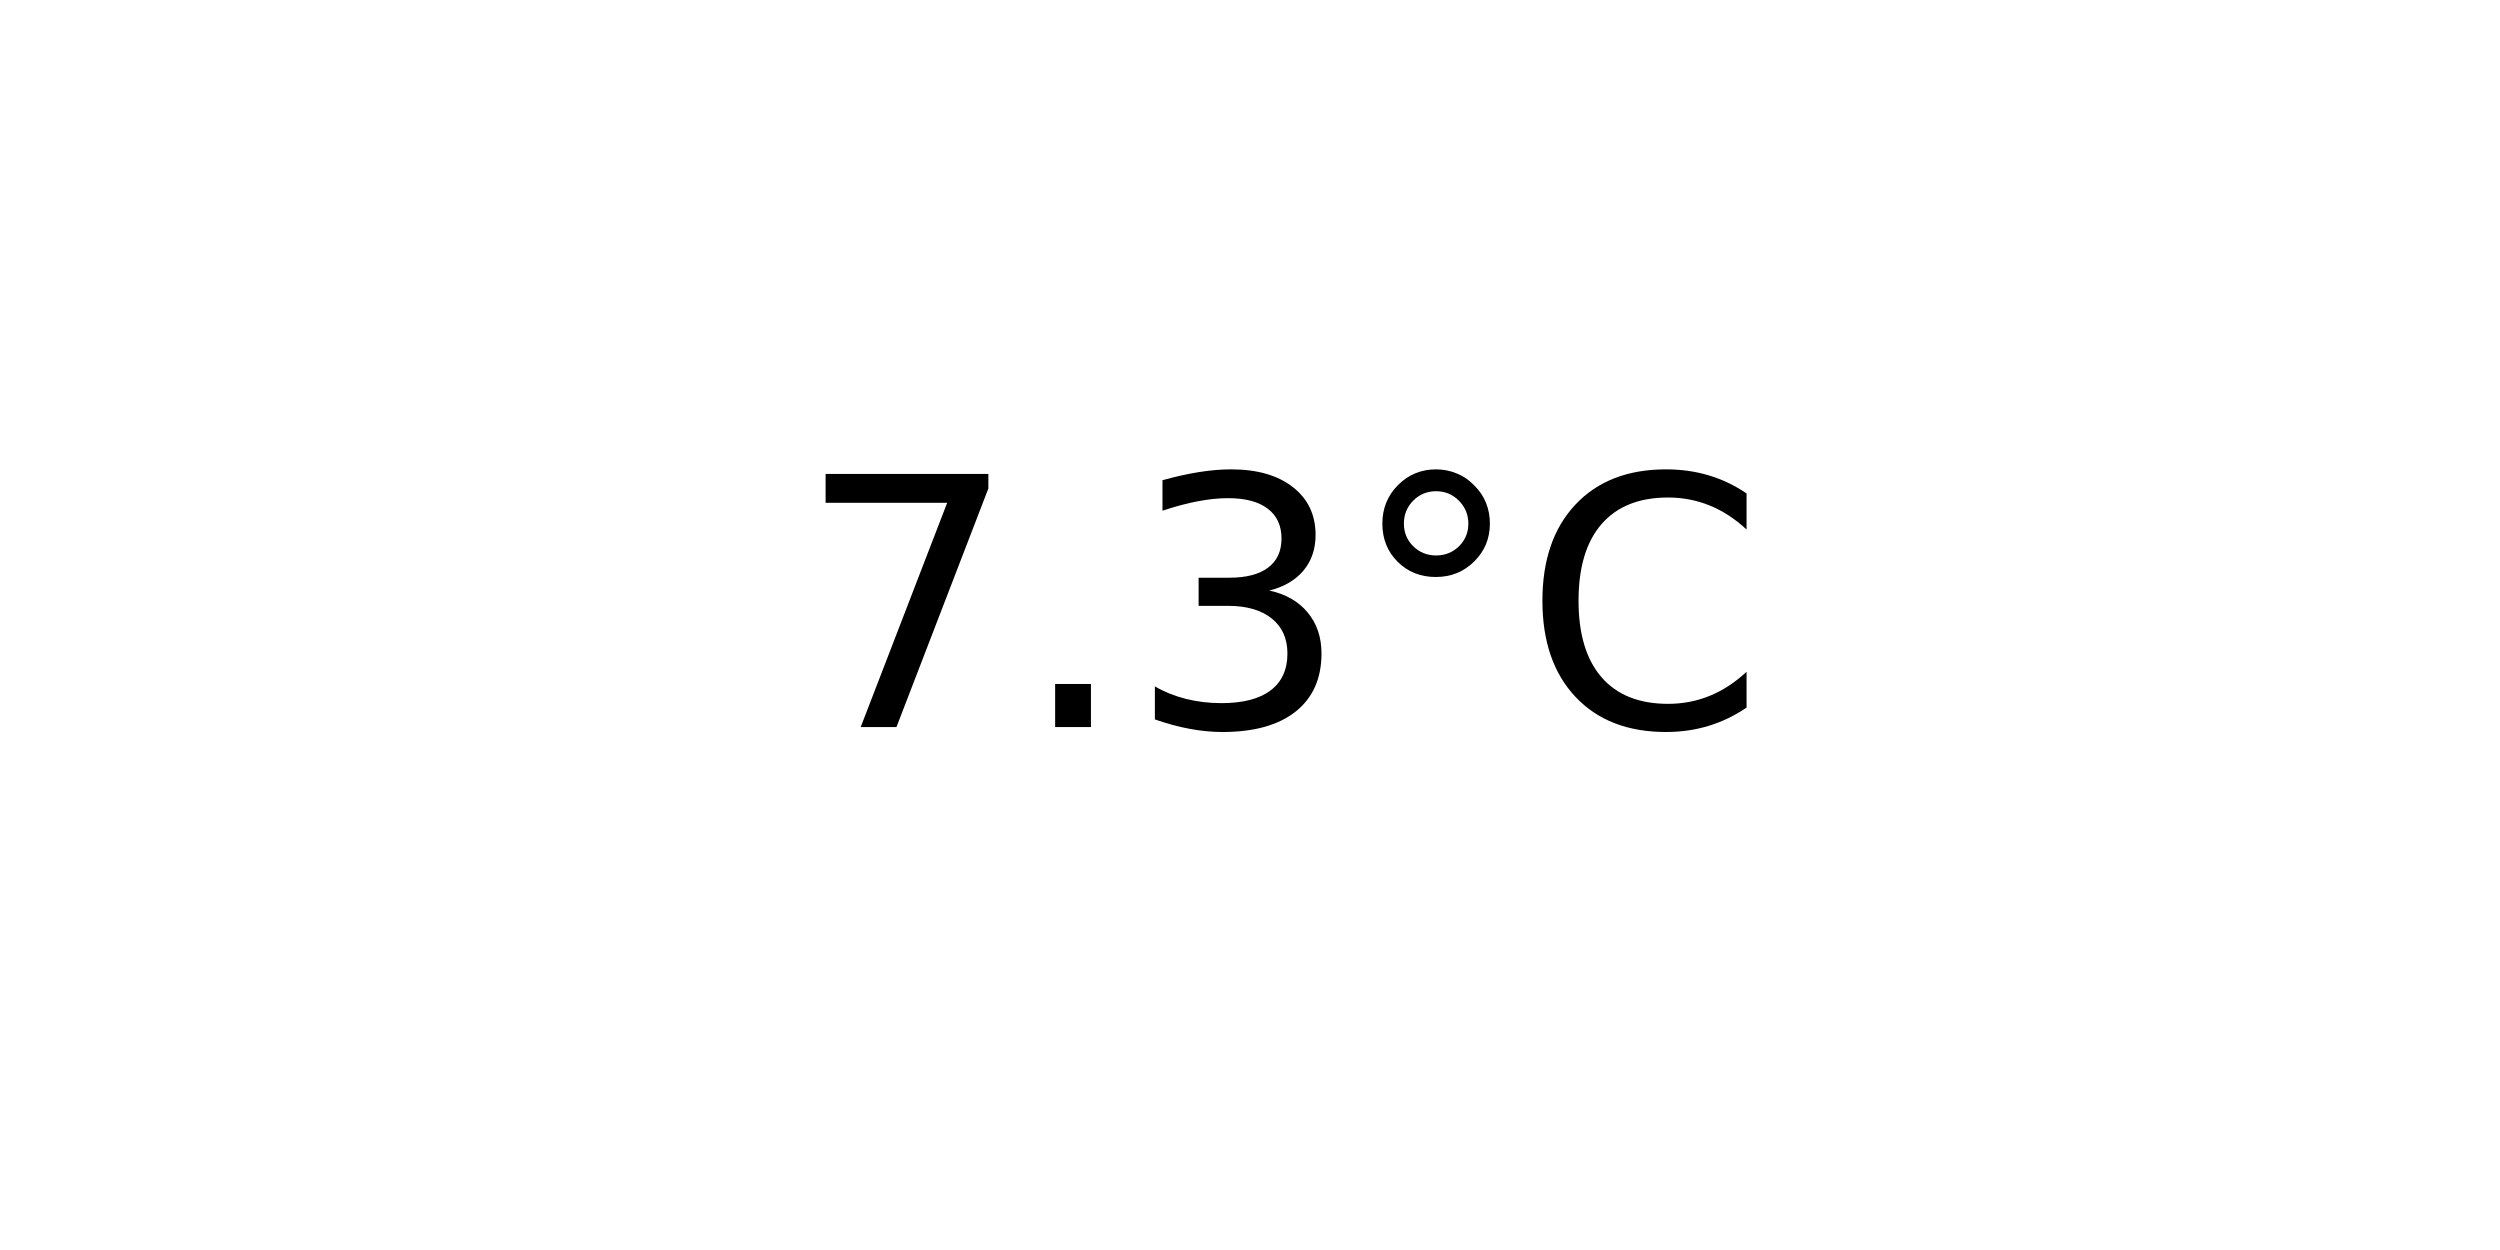
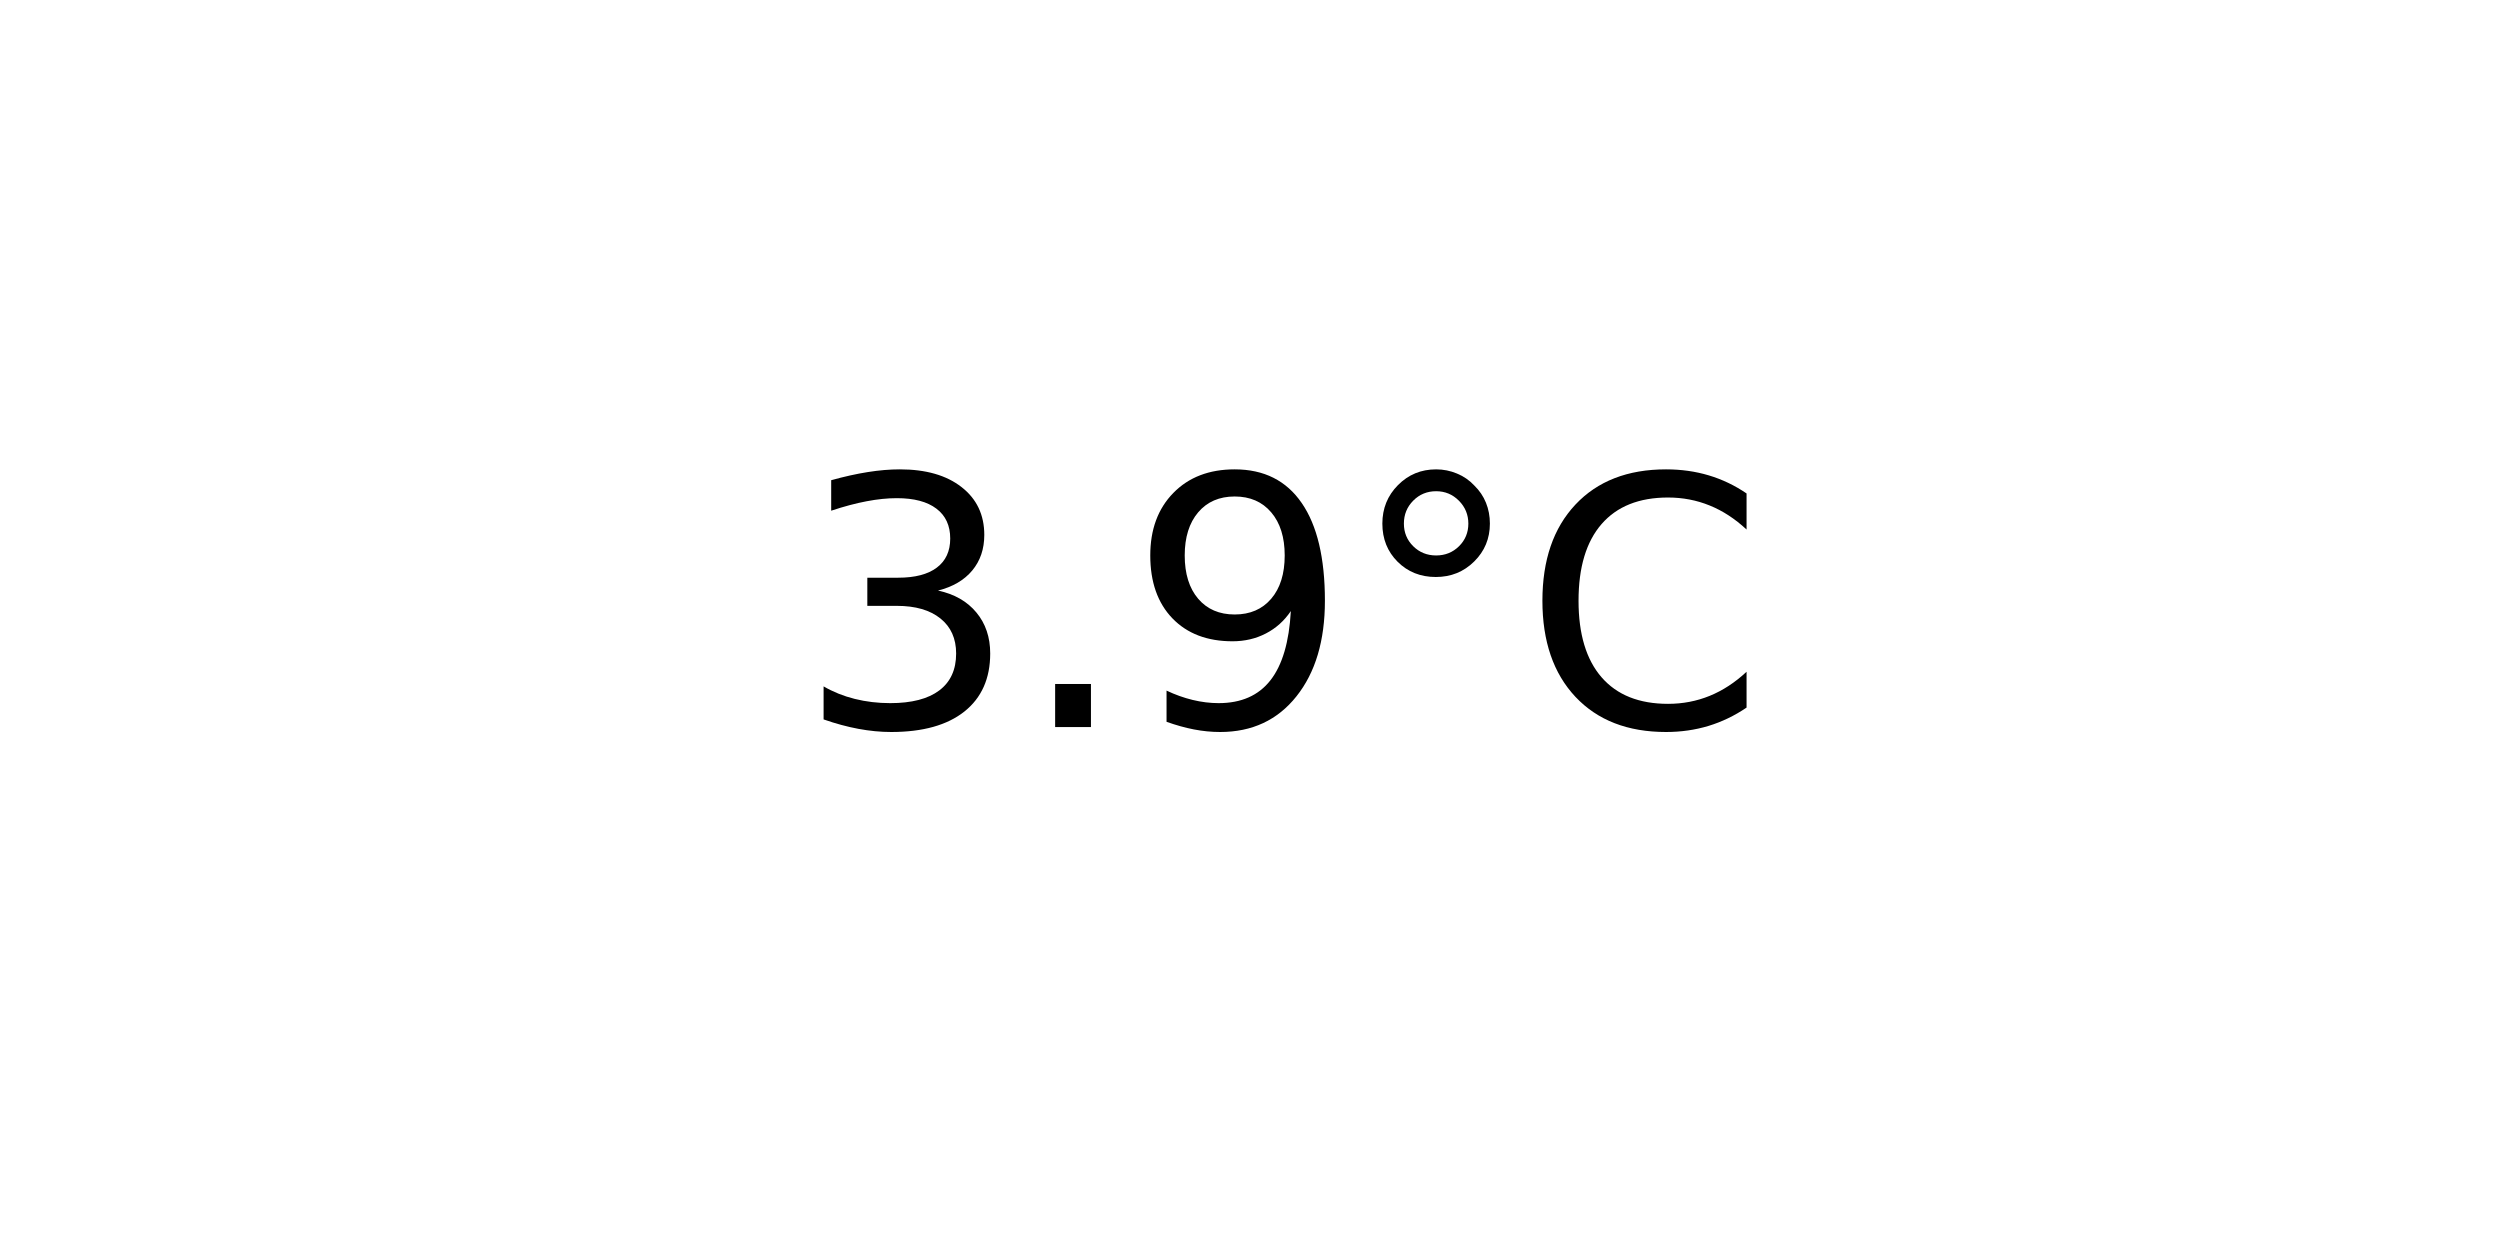
<svg xmlns="http://www.w3.org/2000/svg" xmlns:xlink="http://www.w3.org/1999/xlink" width="72pt" height="36pt" viewBox="0 0 72 36" version="1.1">
  <defs>
    <style type="text/css">*{stroke-linejoin: round; stroke-linecap: butt}</style>
  </defs>
  <g id="figure_1">
    <g id="axes_1">
      <g id="text_1">
        <g transform="translate(22.95703 20.93937) scale(0.1 -0.1)">
          <defs>
-             <path id="DejaVuSans-37" d="M 525 4666  L 3525 4666  L 3525 4397  L 1831 0  L 1172 0  L 2766 4134  L 525 4134  L 525 4666  z " transform="scale(0.015625)" />
+             <path id="DejaVuSans-33" d="M 2597 2516  Q 3050 2419 3304 2112  Q 3559 1806 3559 1356  Q 3559 666 3084 287  Q 2609 -91 1734 -91  Q 1441 -91 1130 -33  Q 819 25 488 141  L 488 750  Q 750 597 1062 519  Q 1375 441 1716 441  Q 2309 441 2620 675  Q 2931 909 2931 1356  Q 2931 1769 2642 2001  Q 2353 2234 1838 2234  L 1294 2234  L 1294 2753  L 1863 2753  Q 2328 2753 2575 2939  Q 2822 3125 2822 3475  Q 2822 3834 2567 4026  Q 2313 4219 1838 4219  Q 1578 4219 1281 4162  Q 984 4106 628 3988  L 628 4550  Q 988 4650 1302 4700  Q 1616 4750 1894 4750  Q 2613 4750 3031 4423  Q 3450 4097 3450 3541  Q 3450 3153 3228 2886  Q 3006 2619 2597 2516  z " transform="scale(0.015625)" />
            <path id="DejaVuSans-2e" d="M 684 794  L 1344 794  L 1344 0  L 684 0  L 684 794  z " transform="scale(0.015625)" />
-             <path id="DejaVuSans-33" d="M 2597 2516  Q 3050 2419 3304 2112  Q 3559 1806 3559 1356  Q 3559 666 3084 287  Q 2609 -91 1734 -91  Q 1441 -91 1130 -33  Q 819 25 488 141  L 488 750  Q 750 597 1062 519  Q 1375 441 1716 441  Q 2309 441 2620 675  Q 2931 909 2931 1356  Q 2931 1769 2642 2001  Q 2353 2234 1838 2234  L 1294 2234  L 1294 2753  L 1863 2753  Q 2328 2753 2575 2939  Q 2822 3125 2822 3475  Q 2822 3834 2567 4026  Q 2313 4219 1838 4219  Q 1578 4219 1281 4162  Q 984 4106 628 3988  L 628 4550  Q 988 4650 1302 4700  Q 1616 4750 1894 4750  Q 2613 4750 3031 4423  Q 3450 4097 3450 3541  Q 3450 3153 3228 2886  Q 3006 2619 2597 2516  z " transform="scale(0.015625)" />
+             <path id="DejaVuSans-39" d="M 703 97  L 703 672  Q 941 559 1184 500  Q 1428 441 1663 441  Q 2288 441 2617 861  Q 2947 1281 2994 2138  Q 2813 1869 2534 1725  Q 2256 1581 1919 1581  Q 1219 1581 811 2004  Q 403 2428 403 3163  Q 403 3881 828 4315  Q 1253 4750 1959 4750  Q 2769 4750 3195 4129  Q 3622 3509 3622 2328  Q 3622 1225 3098 567  Q 2575 -91 1691 -91  Q 1453 -91 1209 -44  Q 966 3 703 97  z M 1959 2075  Q 2384 2075 2632 2365  Q 2881 2656 2881 3163  Q 2881 3666 2632 3958  Q 2384 4250 1959 4250  Q 1534 4250 1286 3958  Q 1038 3666 1038 3163  Q 1038 2656 1286 2365  Q 1534 2075 1959 2075  z " transform="scale(0.015625)" />
            <path id="DejaVuSans-b0" d="M 1600 4347  Q 1350 4347 1178 4173  Q 1006 4000 1006 3750  Q 1006 3503 1178 3333  Q 1350 3163 1600 3163  Q 1850 3163 2022 3333  Q 2194 3503 2194 3750  Q 2194 3997 2020 4172  Q 1847 4347 1600 4347  z M 1600 4750  Q 1800 4750 1984 4673  Q 2169 4597 2303 4453  Q 2447 4313 2519 4134  Q 2591 3956 2591 3750  Q 2591 3338 2302 3052  Q 2013 2766 1594 2766  Q 1172 2766 890 3047  Q 609 3328 609 3750  Q 609 4169 896 4459  Q 1184 4750 1600 4750  z " transform="scale(0.015625)" />
            <path id="DejaVuSans-43" d="M 4122 4306  L 4122 3641  Q 3803 3938 3442 4084  Q 3081 4231 2675 4231  Q 1875 4231 1450 3742  Q 1025 3253 1025 2328  Q 1025 1406 1450 917  Q 1875 428 2675 428  Q 3081 428 3442 575  Q 3803 722 4122 1019  L 4122 359  Q 3791 134 3420 21  Q 3050 -91 2638 -91  Q 1578 -91 968 557  Q 359 1206 359 2328  Q 359 3453 968 4101  Q 1578 4750 2638 4750  Q 3056 4750 3426 4639  Q 3797 4528 4122 4306  z " transform="scale(0.015625)" />
          </defs>
-           <use xlink:href="#DejaVuSans-37" />
+           <use xlink:href="#DejaVuSans-33" />
          <use xlink:href="#DejaVuSans-2e" x="63.623" />
-           <use xlink:href="#DejaVuSans-33" x="95.41" />
+           <use xlink:href="#DejaVuSans-39" x="95.41" />
          <use xlink:href="#DejaVuSans-b0" x="159.033" />
          <use xlink:href="#DejaVuSans-43" x="209.033" />
        </g>
      </g>
    </g>
  </g>
</svg>
